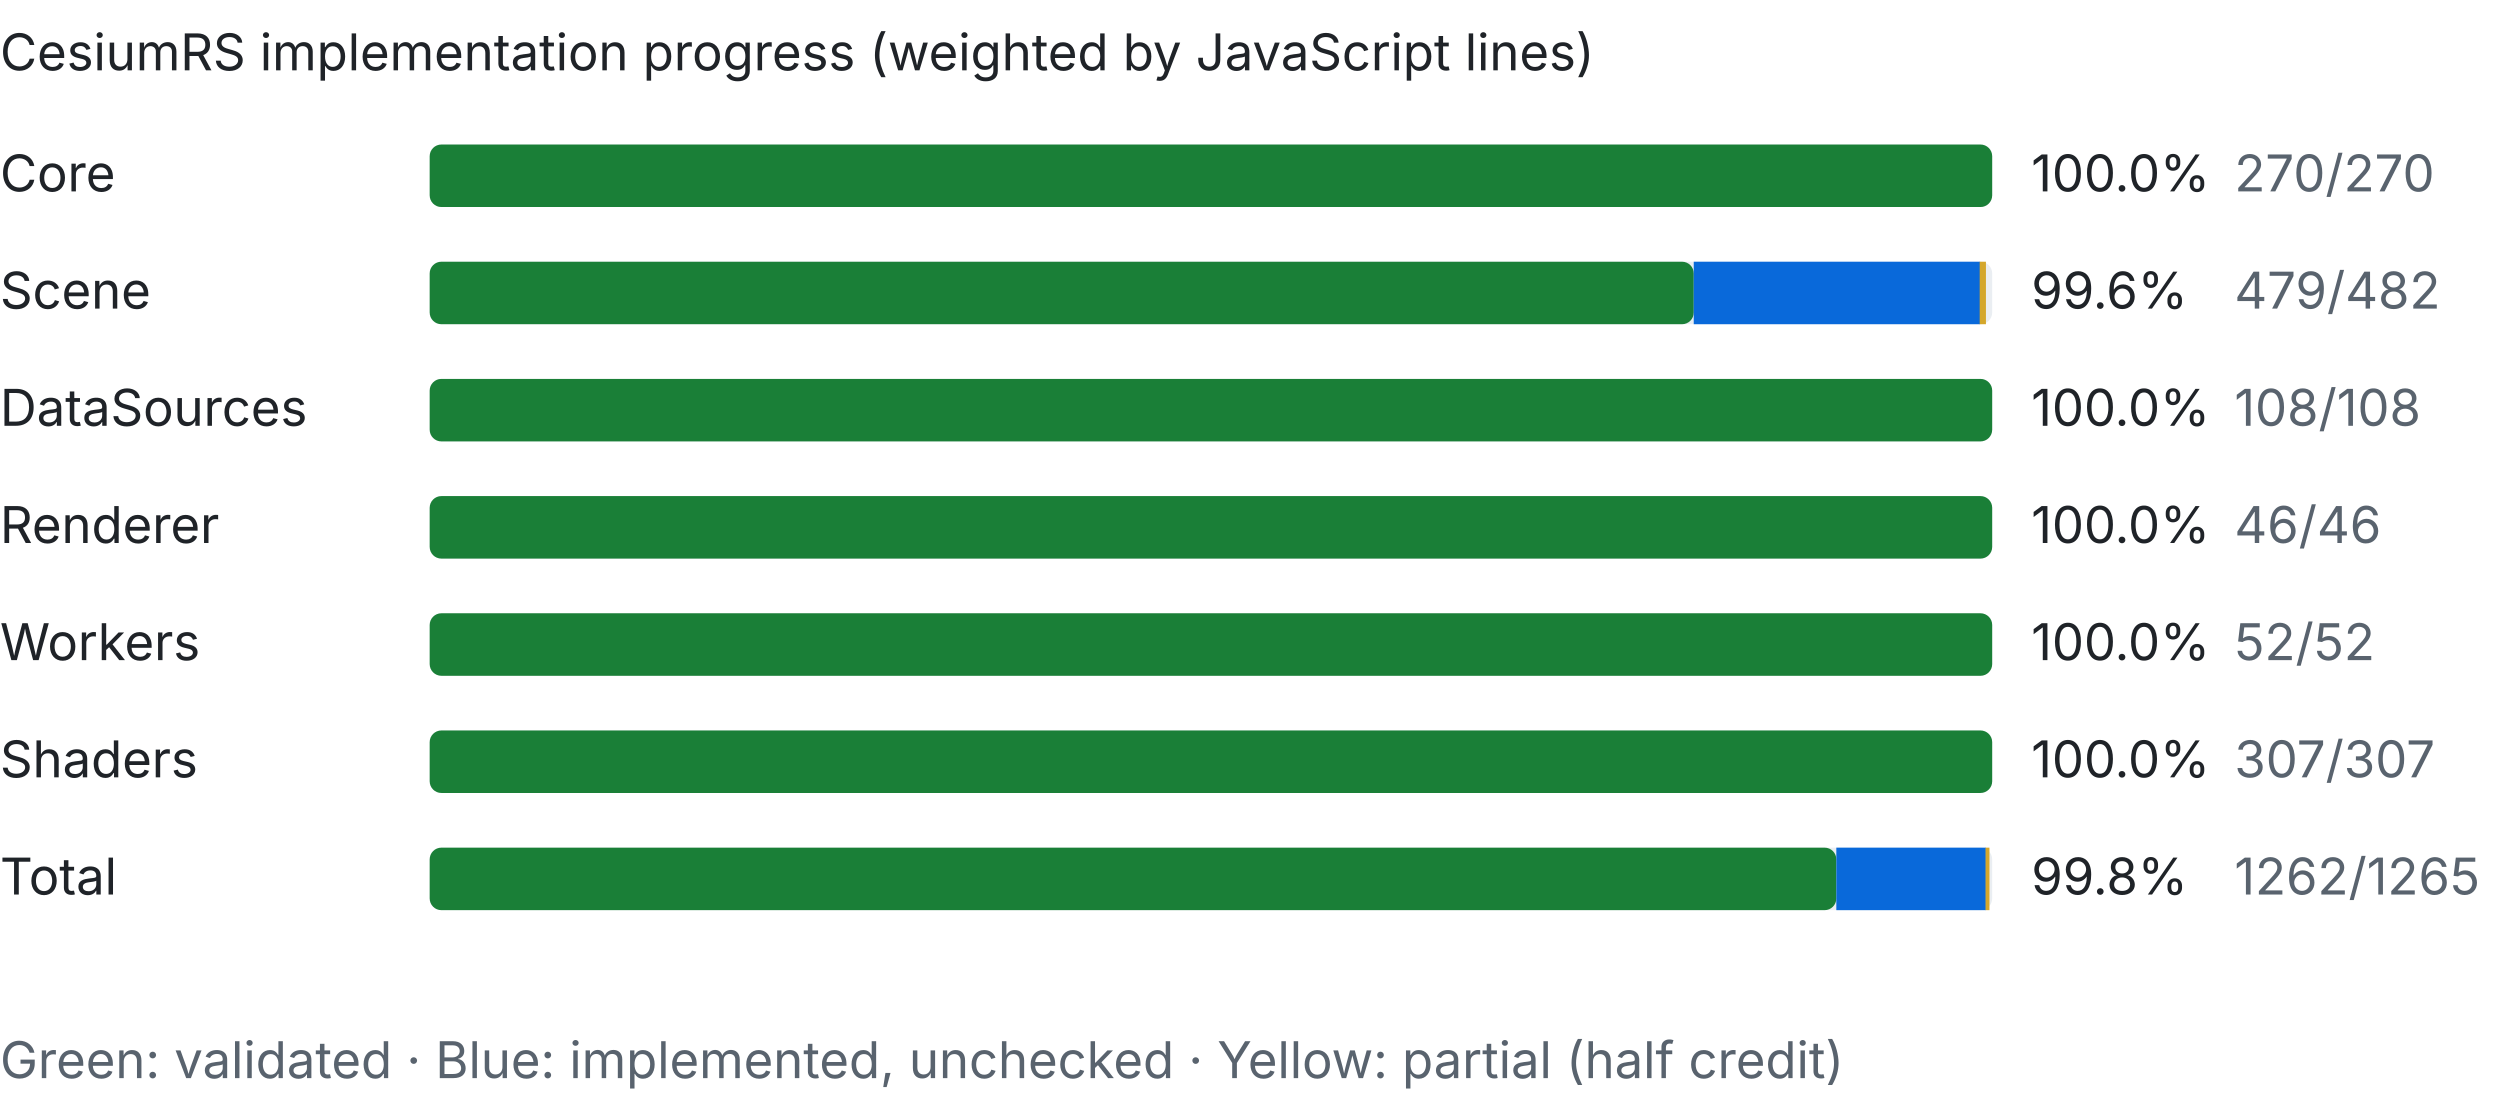
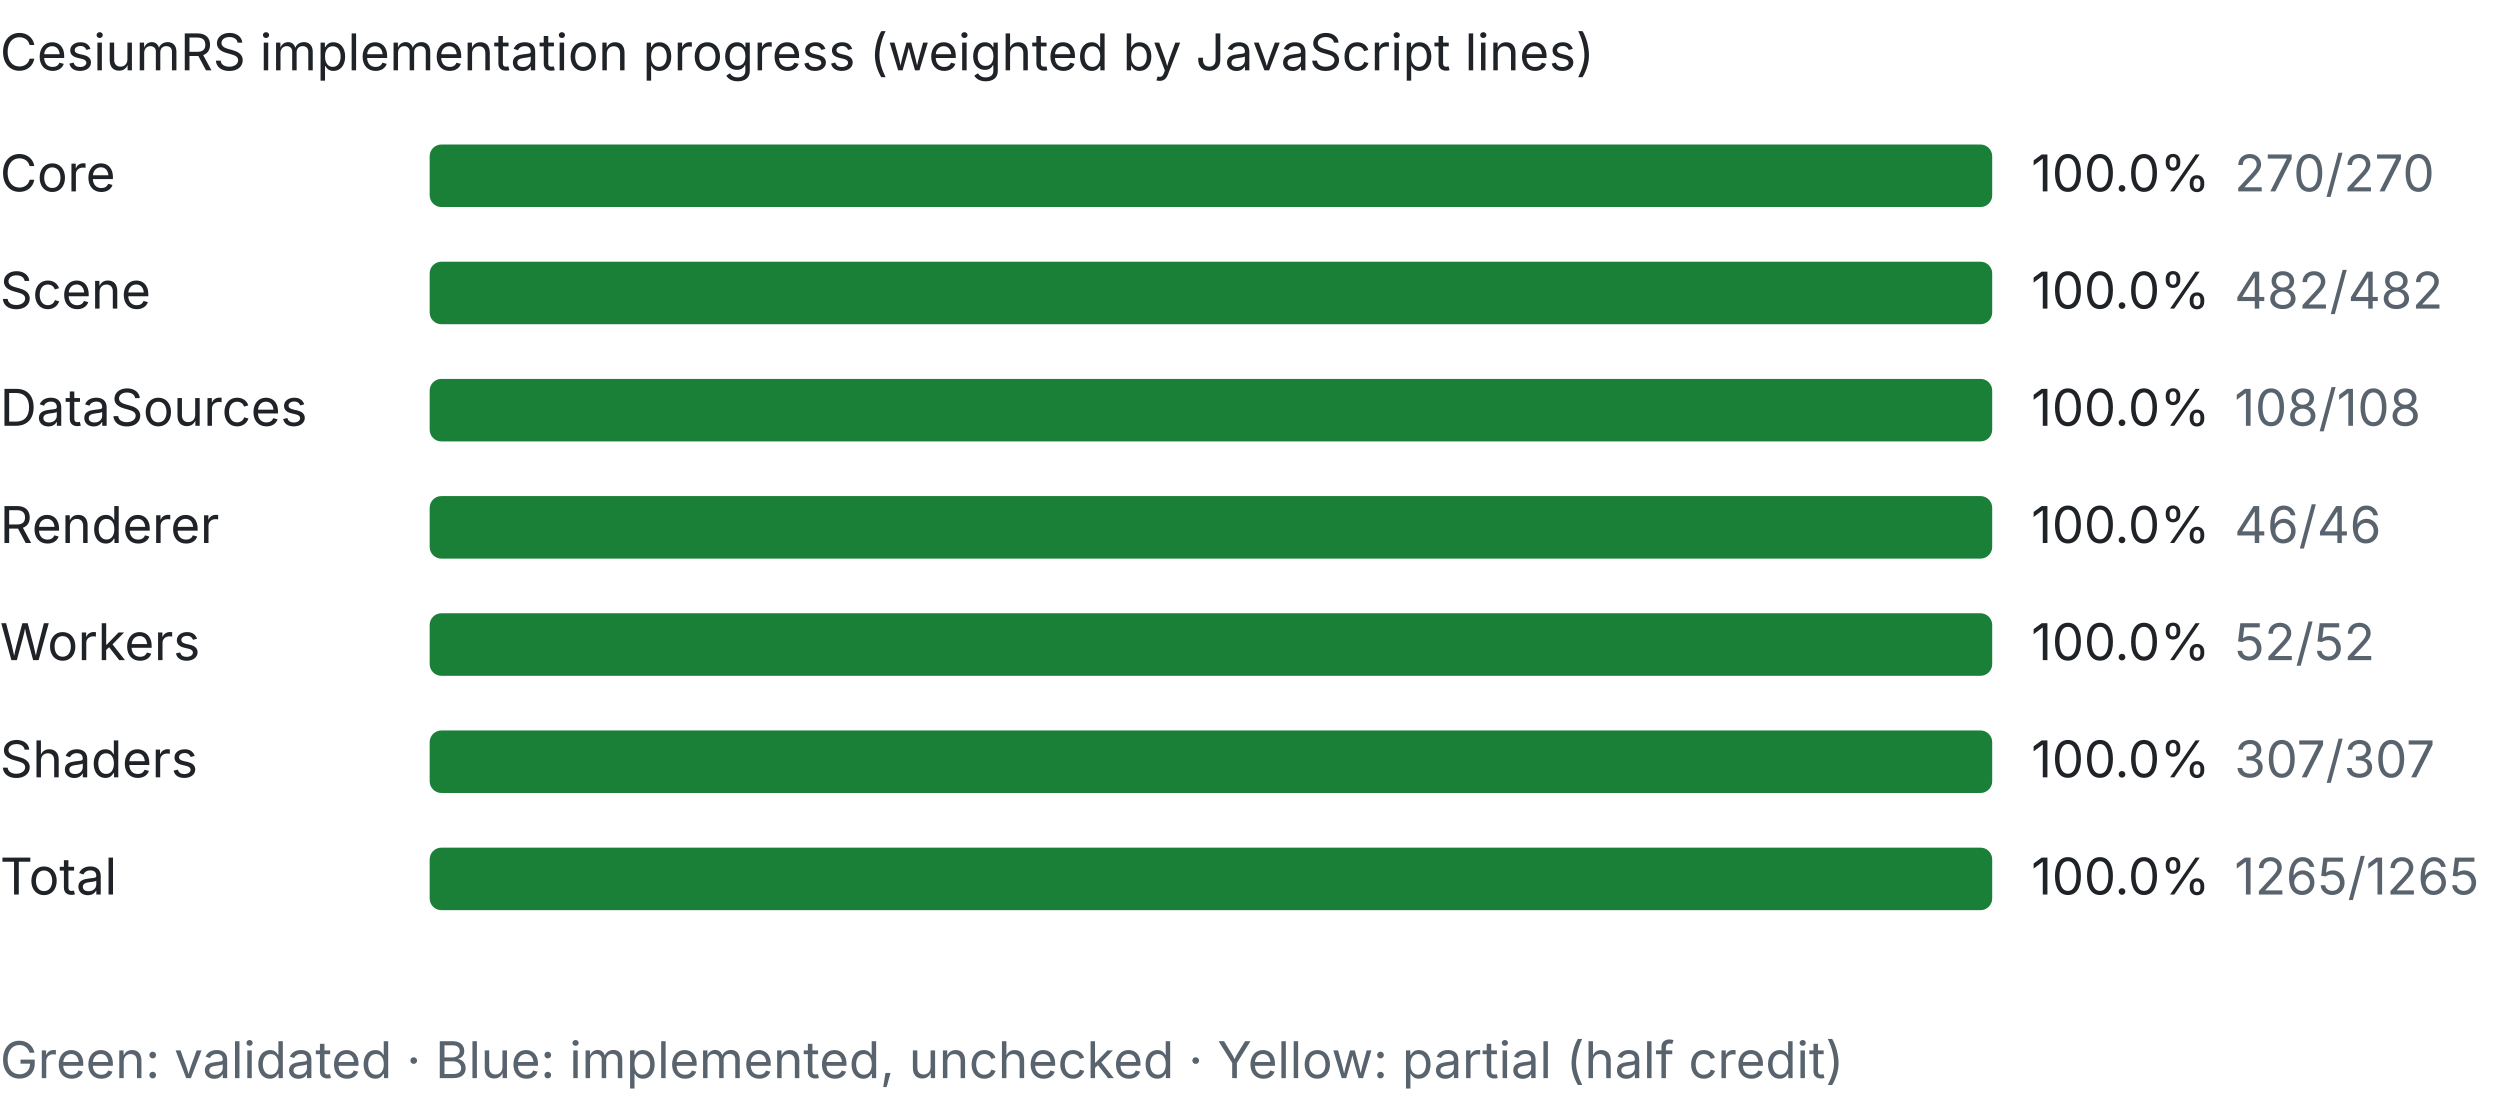
<svg xmlns="http://www.w3.org/2000/svg" width="640" height="281" viewBox="0 0 640 281">
  <style>text{font:13px system-ui,-apple-system,Segoe UI,sans-serif;fill:#1f2328}.dim{fill:#59636e}.bg{fill:#eaeef2}.done{fill:#1a7f37}.part{fill:#d4a72c}.unchecked{fill:#0969da}@media (prefers-color-scheme:dark){text{fill:#e6edf3}.dim{fill:#9198a1}.bg{fill:#30363d}.done{fill:#3fb950}}</style>
  <text x="0" y="18" font-weight="600">CesiumRS implementation progress (weighted by JavaScript lines)</text>
  <text x="0" y="49">Core</text>
  <rect class="bg" x="110" y="37" width="400" height="16" rx="3" />
  <rect class="done" x="110" y="37" width="400.0" height="16" rx="3" />
  <text x="520" y="49">100.0%</text>
  <text class="dim" x="572" y="49">270/270</text>
  <text x="0" y="79">Scene</text>
  <rect class="bg" x="110" y="67" width="400" height="16" rx="3" />
-   <rect class="done" x="110" y="67" width="323.6" height="16" rx="3" />
-   <rect class="unchecked" x="433.6" y="67" width="73.3" height="16" />
-   <rect class="part" x="506.8" y="67" width="1.6" height="16" />
-   <text x="520" y="79">99.6%</text>
-   <text class="dim" x="572" y="79">479/482</text>
+   <rect class="done" x="110" y="67" width="400.0" height="16" rx="3" />
+   <text x="520" y="79">100.0%</text>
+   <text class="dim" x="572" y="79">482/482</text>
  <text x="0" y="109">DataSources</text>
  <rect class="bg" x="110" y="97" width="400" height="16" rx="3" />
  <rect class="done" x="110" y="97" width="400.0" height="16" rx="3" />
  <text x="520" y="109">100.0%</text>
  <text class="dim" x="572" y="109">108/108</text>
  <text x="0" y="139">Renderer</text>
  <rect class="bg" x="110" y="127" width="400" height="16" rx="3" />
  <rect class="done" x="110" y="127" width="400.0" height="16" rx="3" />
  <text x="520" y="139">100.0%</text>
  <text class="dim" x="572" y="139">46/46</text>
  <text x="0" y="169">Workers</text>
  <rect class="bg" x="110" y="157" width="400" height="16" rx="3" />
  <rect class="done" x="110" y="157" width="400.0" height="16" rx="3" />
  <text x="520" y="169">100.0%</text>
  <text class="dim" x="572" y="169">52/52</text>
  <text x="0" y="199">Shaders</text>
  <rect class="bg" x="110" y="187" width="400" height="16" rx="3" />
  <rect class="done" x="110" y="187" width="400.0" height="16" rx="3" />
  <text x="520" y="199">100.0%</text>
  <text class="dim" x="572" y="199">307/307</text>
  <text x="0" y="229" font-weight="600">Total</text>
  <rect class="bg" x="110" y="217" width="400" height="16" rx="3" />
-   <rect class="done" x="110" y="217" width="360.1" height="16" rx="3" />
-   <rect class="unchecked" x="470.1" y="217" width="38.3" height="16" />
-   <rect class="part" x="508.3" y="217" width="1.0" height="16" />
-   <text x="520" y="229" font-weight="600">99.8%</text>
-   <text class="dim" x="572" y="229">1262/1265</text>
+   <rect class="done" x="110" y="217" width="400.0" height="16" rx="3" />
+   <text x="520" y="229" font-weight="600">100.0%</text>
+   <text class="dim" x="572" y="229">1265/1265</text>
  <text class="dim" x="0" y="276">Green: validated · Blue: implemented, unchecked · Yellow: partial (half credit)</text>
</svg>
